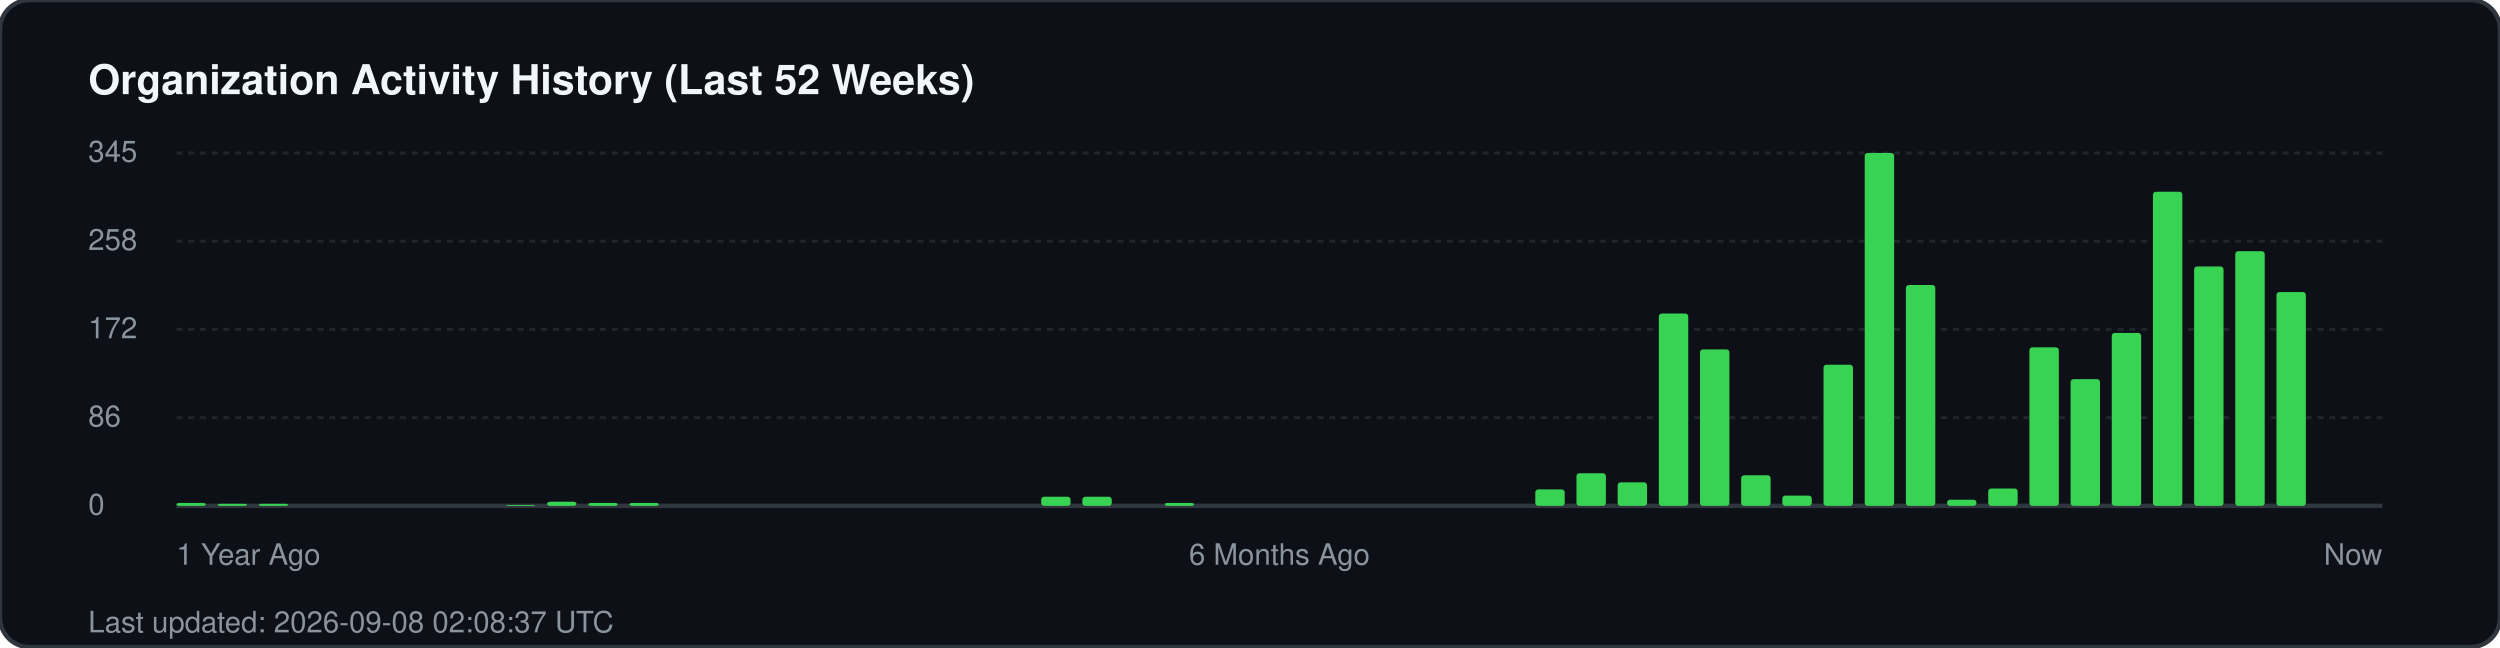
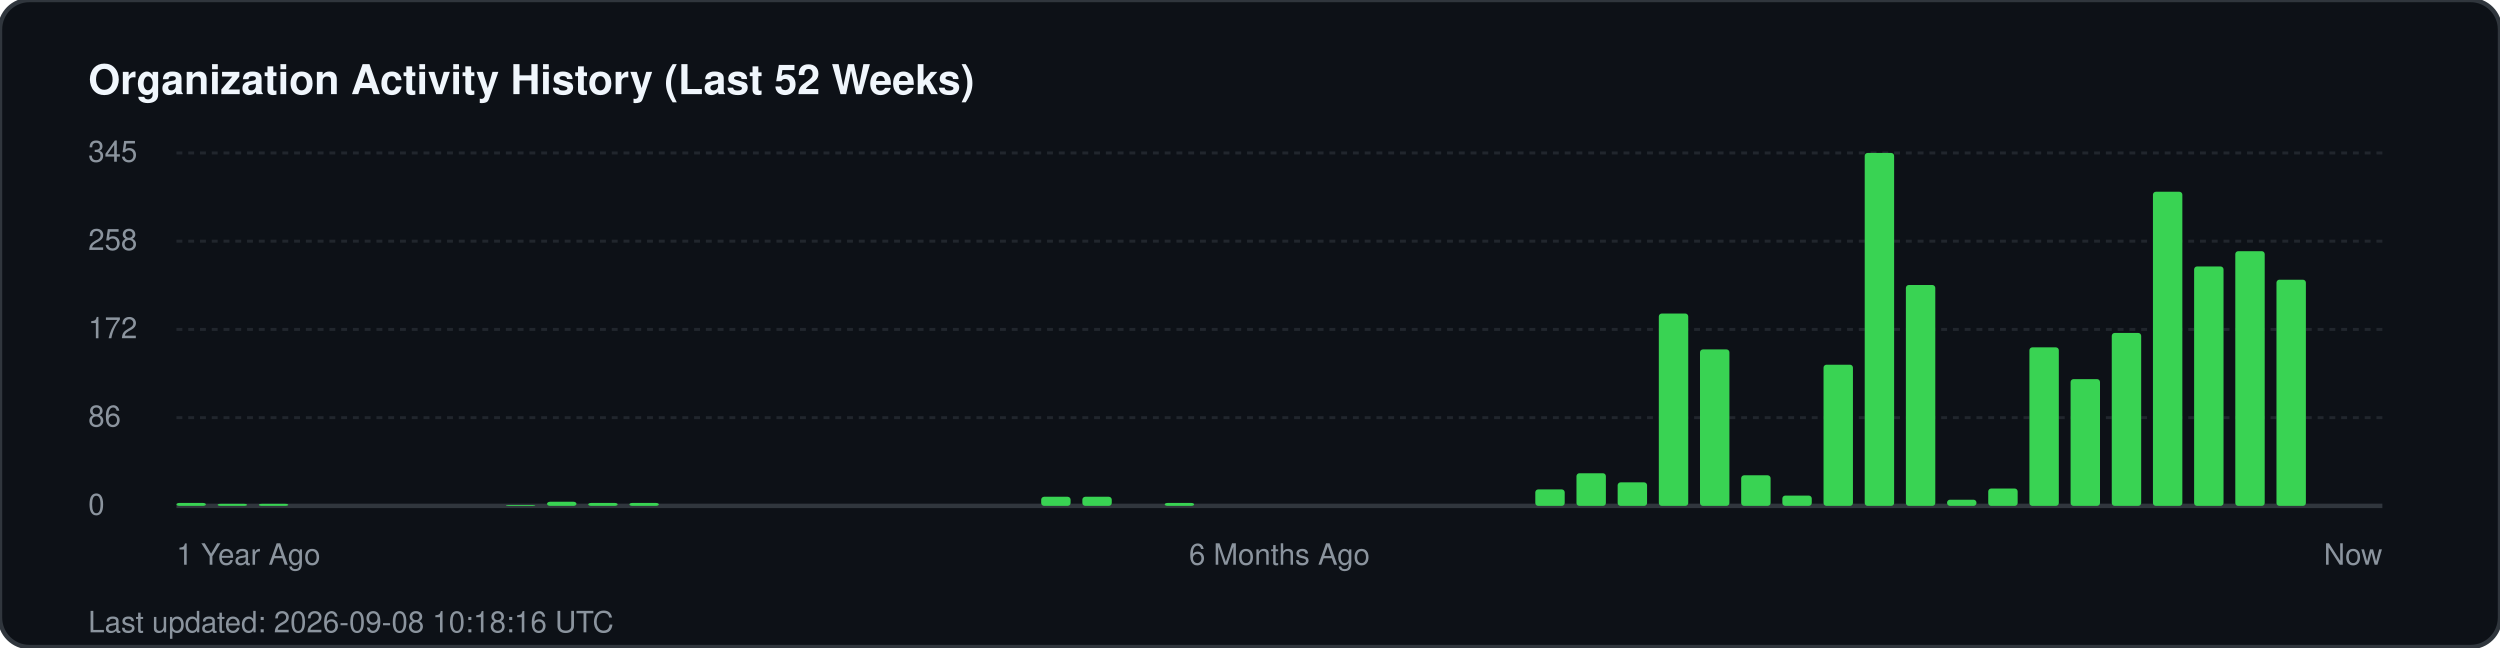
<svg xmlns="http://www.w3.org/2000/svg" width="850" height="220" viewBox="0 0 850 220" fill="none">
  <rect width="850" height="220" rx="10" fill="#0d1117" stroke="#30363d" stroke-width="1.5" />
  <text x="30" y="32" fill="#f0f6fc" font-family="-apple-system, BlinkMacSystemFont, 'Segoe UI', Helvetica, Arial, sans-serif" font-size="14" font-weight="700">Organization Activity History (Last 52 Weeks)</text>
  <g fill="#8b949e" font-family="-apple-system, BlinkMacSystemFont, 'Segoe UI', Helvetica, Arial, sans-serif" font-size="10">
    <text x="30" y="55">345</text>
    <line x1="60" y1="52" x2="810" y2="52" stroke="#21262d" stroke-width="1" stroke-dasharray="2 2" />
    <text x="30" y="85">258</text>
    <line x1="60" y1="82" x2="810" y2="82" stroke="#21262d" stroke-width="1" stroke-dasharray="2 2" />
    <text x="30" y="115">172</text>
    <line x1="60" y1="112" x2="810" y2="112" stroke="#21262d" stroke-width="1" stroke-dasharray="2 2" />
    <text x="30" y="145">86</text>
    <line x1="60" y1="142" x2="810" y2="142" stroke="#21262d" stroke-width="1" stroke-dasharray="2 2" />
    <text x="30" y="175">0</text>
    <line x1="60" y1="172" x2="810" y2="172" stroke="#30363d" stroke-width="1.5" />
  </g>
  <g transform="translate(60, 0)">
    <rect x="0.0" y="171.0" width="10" height="1.0" fill="#39d353" rx="1" />
    <rect x="14.0" y="171.3" width="10" height="0.7" fill="#39d353" rx="1" />
    <rect x="28.0" y="171.3" width="10" height="0.7" fill="#39d353" rx="1" />
    <rect x="112.0" y="171.7" width="10" height="0.3" fill="#39d353" rx="1" />
    <rect x="126.0" y="170.6" width="10" height="1.4" fill="#39d353" rx="1" />
    <rect x="140.0" y="171.0" width="10" height="1.0" fill="#39d353" rx="1" />
    <rect x="154.0" y="171.0" width="10" height="1.0" fill="#39d353" rx="1" />
    <rect x="294.0" y="168.9" width="10" height="3.1" fill="#39d353" rx="1" />
    <rect x="308.0" y="168.9" width="10" height="3.1" fill="#39d353" rx="1" />
    <rect x="336.0" y="171.0" width="10" height="1.0" fill="#39d353" rx="1" />
    <rect x="462.0" y="166.4" width="10" height="5.6" fill="#39d353" rx="1" />
    <rect x="476.0" y="160.9" width="10" height="11.1" fill="#39d353" rx="1" />
    <rect x="490.0" y="164.0" width="10" height="8.0" fill="#39d353" rx="1" />
    <rect x="504.0" y="106.6" width="10" height="65.4" fill="#39d353" rx="1" />
    <rect x="518.0" y="118.8" width="10" height="53.2" fill="#39d353" rx="1" />
    <rect x="532.0" y="161.6" width="10" height="10.4" fill="#39d353" rx="1" />
    <rect x="546.0" y="168.5" width="10" height="3.5" fill="#39d353" rx="1" />
    <rect x="560.0" y="124.0" width="10" height="48.0" fill="#39d353" rx="1" />
    <rect x="574.0" y="52.0" width="10" height="120.0" fill="#39d353" rx="1" />
    <rect x="588.0" y="96.9" width="10" height="75.1" fill="#39d353" rx="1" />
    <rect x="602.0" y="169.9" width="10" height="2.1" fill="#39d353" rx="1" />
    <rect x="616.0" y="166.1" width="10" height="5.9" fill="#39d353" rx="1" />
    <rect x="630.0" y="118.1" width="10" height="53.9" fill="#39d353" rx="1" />
    <rect x="644.0" y="128.9" width="10" height="43.1" fill="#39d353" rx="1" />
    <rect x="658.0" y="113.2" width="10" height="58.8" fill="#39d353" rx="1" />
    <rect x="672.0" y="65.2" width="10" height="106.8" fill="#39d353" rx="1" />
    <rect x="686.0" y="90.6" width="10" height="81.4" fill="#39d353" rx="1" />
    <rect x="700.0" y="85.4" width="10" height="86.6" fill="#39d353" rx="1" />
-     <rect x="714.0" y="99.3" width="10" height="72.7" fill="#39d353" rx="1" />
+     <rect x="714.0" y="95.1" width="10" height="76.9" fill="#39d353" rx="1" />
  </g>
  <g transform="translate(60, 192)" fill="#8b949e" font-family="-apple-system, BlinkMacSystemFont, 'Segoe UI', Helvetica, Arial, sans-serif" font-size="10">
    <text x="0">1 Year Ago</text>
    <text x="375" text-anchor="middle">6 Months Ago</text>
    <text x="750" text-anchor="end">Now</text>
  </g>
-   <text x="30" y="215" fill="#8b949e" font-family="-apple-system, BlinkMacSystemFont, 'Segoe UI', Helvetica, Arial, sans-serif" font-size="10">Last updated: 2026-09-08 02:08:37 UTC</text>
+   <text x="30" y="215" fill="#8b949e" font-family="-apple-system, BlinkMacSystemFont, 'Segoe UI', Helvetica, Arial, sans-serif" font-size="10">Last updated: 2026-09-08 10:18:16 UTC</text>
</svg>
